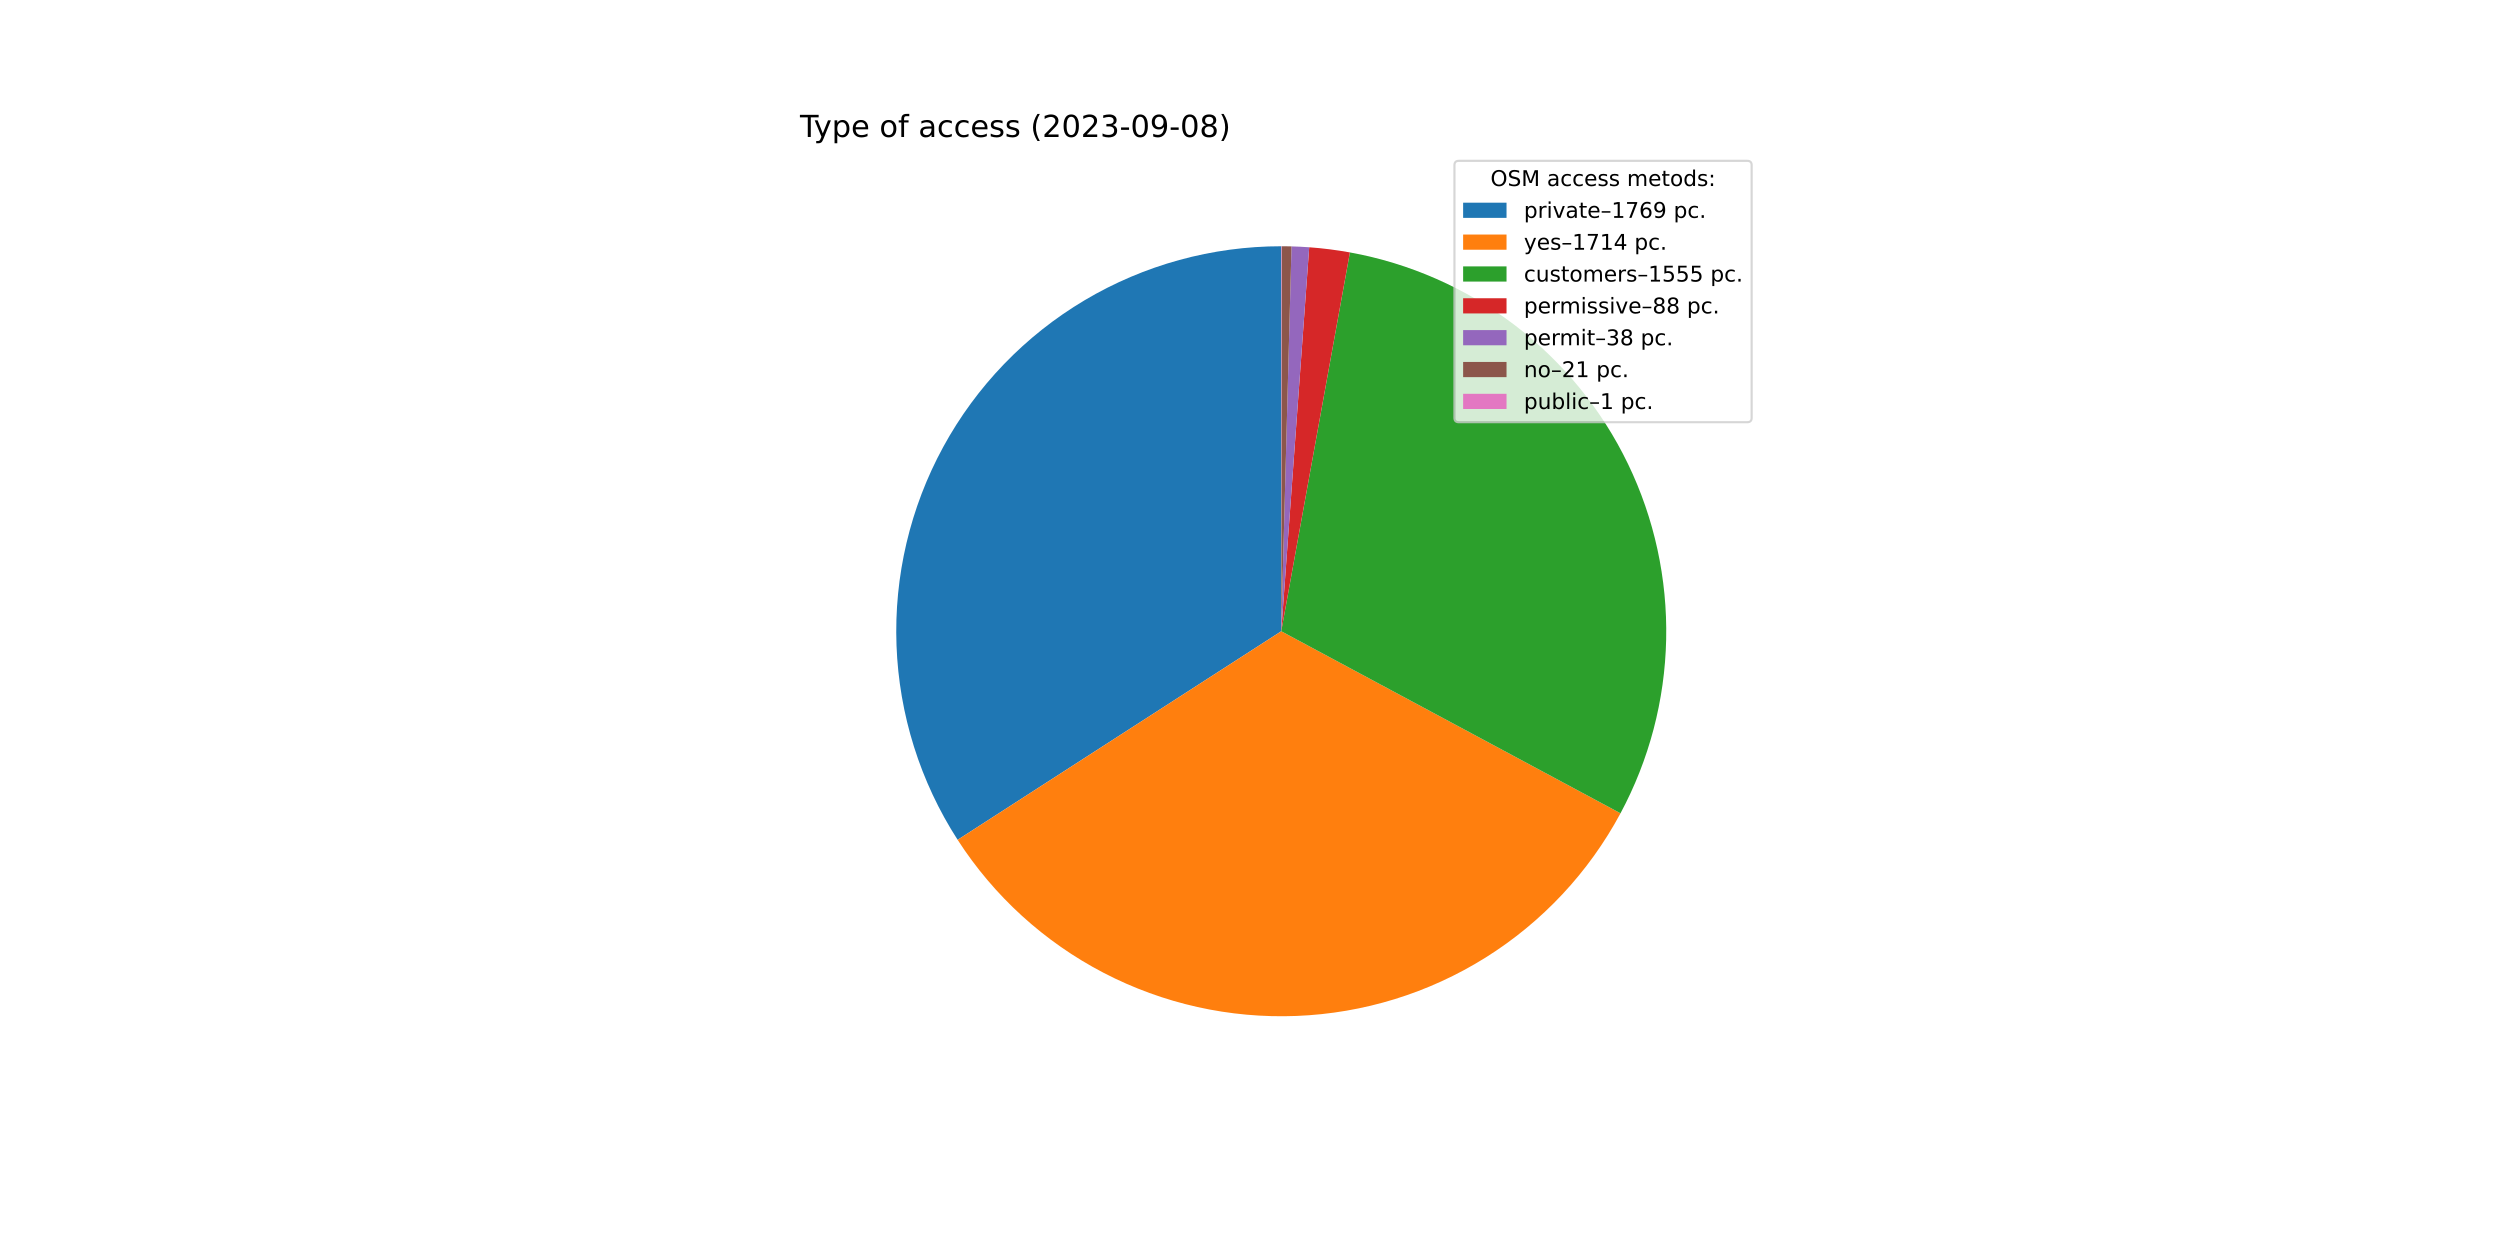
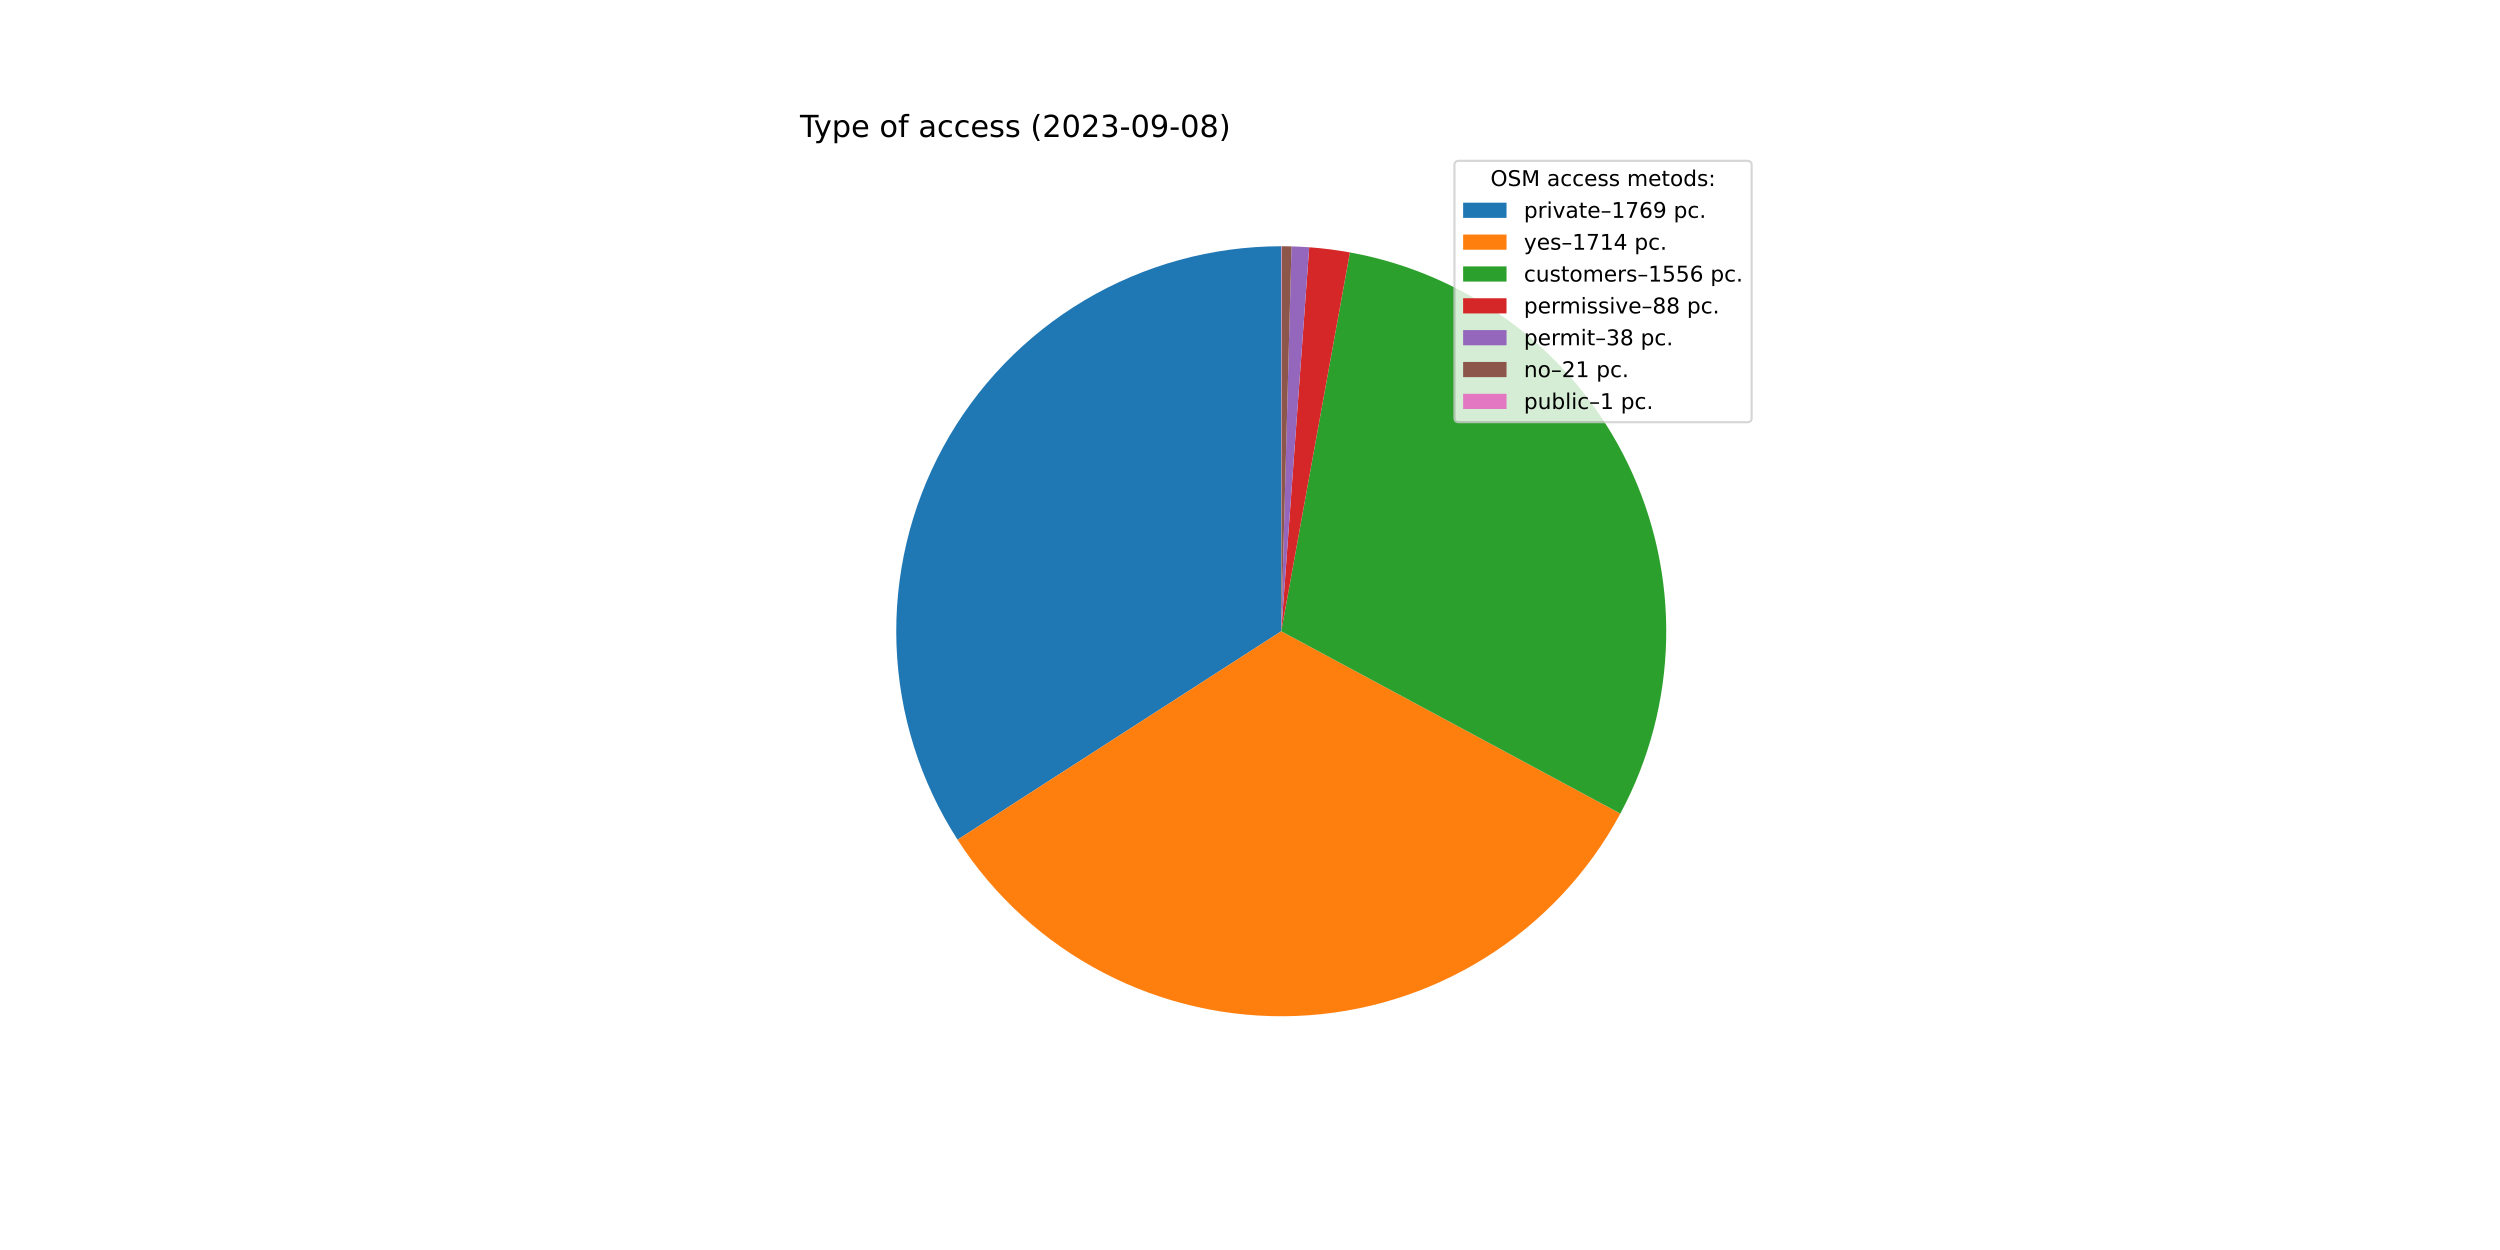
<svg xmlns="http://www.w3.org/2000/svg" xmlns:xlink="http://www.w3.org/1999/xlink" width="1152pt" height="576pt" viewBox="0 0 1152 576" version="1.1">
  <defs>
    <style type="text/css">*{stroke-linejoin: round; stroke-linecap: butt}</style>
  </defs>
  <g id="figure_1">
    <g id="patch_1">
      <path d="M 0 576  L 1152 576  L 1152 0  L 0 0  z " style="fill: #ffffff" />
    </g>
    <g id="axes_1">
      <g id="patch_2">
-         <path d="M 590.4 113.472  C 558.526 113.472 527.233 122.062 499.826 138.335  C 472.419 154.608 449.897 177.971 434.639 205.956  C 419.381 233.941 411.943 265.528 413.111 297.381  C 414.279 329.233 424.01 360.19 441.276 386.983  L 590.4 290.88  L 590.4 113.472  z " style="fill: #1f77b4" />
+         <path d="M 590.4 113.472  C 558.532 113.472 527.245 122.059 499.841 138.326  C 472.438 154.593 449.917 177.947 434.656 205.924  C 419.396 233.9 411.951 265.479 413.109 297.326  C 414.267 329.173 423.985 360.127 441.237 386.921  L 590.4 290.88  L 590.4 113.472  z " style="fill: #1f77b4" />
      </g>
      <g id="patch_3">
-         <path d="M 441.276 386.983  C 458 412.933 481.211 434.074 508.607 448.308  C 536.002 462.541 566.644 469.38 597.491 468.146  C 628.339 466.912 658.336 457.647 684.507 441.271  C 710.678 424.895 732.126 401.967 746.724 374.764  L 590.4 290.88  L 441.276 386.983  z " style="fill: #ff7f0e" />
+         <path d="M 441.237 386.921  C 457.946 412.873 481.143 434.021 508.526 448.266  C 535.908 462.51 566.54 469.365 597.382 468.151  C 628.225 466.936 658.222 457.693 684.4 441.338  C 710.577 424.984 732.039 402.077 746.655 374.891  L 590.4 290.88  L 441.237 386.921  z " style="fill: #ff7f0e" />
      </g>
      <g id="patch_4">
-         <path d="M 746.724 374.764  C 759.954 350.109 767.165 322.669 767.767 294.695  C 768.369 266.72 762.344 238.996 750.186 213.795  C 738.028 188.593 720.078 166.622 697.808 149.682  C 675.539 132.741 649.574 121.307 622.041 116.316  L 590.4 290.88  L 746.724 374.764  z " style="fill: #2ca02c" />
+         <path d="M 746.655 374.891  C 759.912 350.235 767.146 322.788 767.765 294.802  C 768.383 266.815 762.369 239.075 750.216 213.857  C 738.062 188.639 720.111 166.653 697.834 149.701  C 675.556 132.748 649.58 121.307 622.035 116.315  L 590.4 290.88  L 746.655 374.891  z " style="fill: #2ca02c" />
      </g>
      <g id="patch_5">
-         <path d="M 622.041 116.316  C 618.939 115.754 615.823 115.275 612.695 114.878  C 609.567 114.482 606.43 114.17 603.285 113.941  L 590.4 290.88  L 622.041 116.316  z " style="fill: #d62728" />
+         <path d="M 622.035 116.315  C 618.934 115.753 615.818 115.274 612.691 114.878  C 609.563 114.482 606.426 114.169 603.283 113.94  L 590.4 290.88  L 622.035 116.315  z " style="fill: #d62728" />
      </g>
      <g id="patch_6">
-         <path d="M 603.285 113.941  C 601.927 113.842 600.569 113.758 599.209 113.691  C 597.849 113.623 596.489 113.571 595.128 113.535  L 590.4 290.88  L 603.285 113.941  z " style="fill: #9467bd" />
+         <path d="M 603.283 113.94  C 601.925 113.842 600.567 113.758 599.207 113.691  C 597.848 113.623 596.488 113.571 595.127 113.535  L 590.4 290.88  L 603.283 113.94  z " style="fill: #9467bd" />
      </g>
      <g id="patch_7">
-         <path d="M 595.128 113.535  C 594.376 113.515 593.624 113.5 592.872 113.489  C 592.12 113.479 591.367 113.473 590.615 113.472  L 590.4 290.88  L 595.128 113.535  z " style="fill: #8c564b" />
+         <path d="M 595.127 113.535  C 594.375 113.515 593.623 113.5 592.871 113.489  C 592.119 113.479 591.367 113.473 590.615 113.472  L 590.4 290.88  L 595.127 113.535  z " style="fill: #8c564b" />
      </g>
      <g id="patch_8">
-         <path d="M 590.615 113.472  C 590.579 113.472 590.543 113.472 590.508 113.472  C 590.472 113.472 590.436 113.472 590.4 113.472  L 590.4 290.88  L 590.615 113.472  z " style="fill: #e377c2" />
+         <path d="M 590.615 113.472  C 590.579 113.472 590.543 113.472 590.507 113.472  C 590.472 113.472 590.436 113.472 590.4 113.472  L 590.4 290.88  L 590.615 113.472  z " style="fill: #e377c2" />
      </g>
      <g id="matplotlib.axis_1" />
      <g id="matplotlib.axis_2" />
      <g id="text_1">
        <g transform="translate(368.64 63.12)scale(0.14 -0.14)">
          <defs>
            <path id="DejaVuSans-54" d="M -19 4666  L 3928 4666  L 3928 4134  L 2272 4134  L 2272 0  L 1638 0  L 1638 4134  L -19 4134  L -19 4666  z " transform="scale(0.015625)" />
            <path id="DejaVuSans-79" d="M 2059 -325  Q 1816 -950 1584 -1140  Q 1353 -1331 966 -1331  L 506 -1331  L 506 -850  L 844 -850  Q 1081 -850 1212 -737  Q 1344 -625 1503 -206  L 1606 56  L 191 3500  L 800 3500  L 1894 763  L 2988 3500  L 3597 3500  L 2059 -325  z " transform="scale(0.015625)" />
            <path id="DejaVuSans-70" d="M 1159 525  L 1159 -1331  L 581 -1331  L 581 3500  L 1159 3500  L 1159 2969  Q 1341 3281 1617 3432  Q 1894 3584 2278 3584  Q 2916 3584 3314 3078  Q 3713 2572 3713 1747  Q 3713 922 3314 415  Q 2916 -91 2278 -91  Q 1894 -91 1617 61  Q 1341 213 1159 525  z M 3116 1747  Q 3116 2381 2855 2742  Q 2594 3103 2138 3103  Q 1681 3103 1420 2742  Q 1159 2381 1159 1747  Q 1159 1113 1420 752  Q 1681 391 2138 391  Q 2594 391 2855 752  Q 3116 1113 3116 1747  z " transform="scale(0.015625)" />
            <path id="DejaVuSans-65" d="M 3597 1894  L 3597 1613  L 953 1613  Q 991 1019 1311 708  Q 1631 397 2203 397  Q 2534 397 2845 478  Q 3156 559 3463 722  L 3463 178  Q 3153 47 2828 -22  Q 2503 -91 2169 -91  Q 1331 -91 842 396  Q 353 884 353 1716  Q 353 2575 817 3079  Q 1281 3584 2069 3584  Q 2775 3584 3186 3129  Q 3597 2675 3597 1894  z M 3022 2063  Q 3016 2534 2758 2815  Q 2500 3097 2075 3097  Q 1594 3097 1305 2825  Q 1016 2553 972 2059  L 3022 2063  z " transform="scale(0.015625)" />
            <path id="DejaVuSans-20" transform="scale(0.015625)" />
            <path id="DejaVuSans-6f" d="M 1959 3097  Q 1497 3097 1228 2736  Q 959 2375 959 1747  Q 959 1119 1226 758  Q 1494 397 1959 397  Q 2419 397 2687 759  Q 2956 1122 2956 1747  Q 2956 2369 2687 2733  Q 2419 3097 1959 3097  z M 1959 3584  Q 2709 3584 3137 3096  Q 3566 2609 3566 1747  Q 3566 888 3137 398  Q 2709 -91 1959 -91  Q 1206 -91 779 398  Q 353 888 353 1747  Q 353 2609 779 3096  Q 1206 3584 1959 3584  z " transform="scale(0.015625)" />
            <path id="DejaVuSans-66" d="M 2375 4863  L 2375 4384  L 1825 4384  Q 1516 4384 1395 4259  Q 1275 4134 1275 3809  L 1275 3500  L 2222 3500  L 2222 3053  L 1275 3053  L 1275 0  L 697 0  L 697 3053  L 147 3053  L 147 3500  L 697 3500  L 697 3744  Q 697 4328 969 4595  Q 1241 4863 1831 4863  L 2375 4863  z " transform="scale(0.015625)" />
            <path id="DejaVuSans-61" d="M 2194 1759  Q 1497 1759 1228 1600  Q 959 1441 959 1056  Q 959 750 1161 570  Q 1363 391 1709 391  Q 2188 391 2477 730  Q 2766 1069 2766 1631  L 2766 1759  L 2194 1759  z M 3341 1997  L 3341 0  L 2766 0  L 2766 531  Q 2569 213 2275 61  Q 1981 -91 1556 -91  Q 1019 -91 701 211  Q 384 513 384 1019  Q 384 1609 779 1909  Q 1175 2209 1959 2209  L 2766 2209  L 2766 2266  Q 2766 2663 2505 2880  Q 2244 3097 1772 3097  Q 1472 3097 1187 3025  Q 903 2953 641 2809  L 641 3341  Q 956 3463 1253 3523  Q 1550 3584 1831 3584  Q 2591 3584 2966 3190  Q 3341 2797 3341 1997  z " transform="scale(0.015625)" />
            <path id="DejaVuSans-63" d="M 3122 3366  L 3122 2828  Q 2878 2963 2633 3030  Q 2388 3097 2138 3097  Q 1578 3097 1268 2742  Q 959 2388 959 1747  Q 959 1106 1268 751  Q 1578 397 2138 397  Q 2388 397 2633 464  Q 2878 531 3122 666  L 3122 134  Q 2881 22 2623 -34  Q 2366 -91 2075 -91  Q 1284 -91 818 406  Q 353 903 353 1747  Q 353 2603 823 3093  Q 1294 3584 2113 3584  Q 2378 3584 2631 3529  Q 2884 3475 3122 3366  z " transform="scale(0.015625)" />
            <path id="DejaVuSans-73" d="M 2834 3397  L 2834 2853  Q 2591 2978 2328 3040  Q 2066 3103 1784 3103  Q 1356 3103 1142 2972  Q 928 2841 928 2578  Q 928 2378 1081 2264  Q 1234 2150 1697 2047  L 1894 2003  Q 2506 1872 2764 1633  Q 3022 1394 3022 966  Q 3022 478 2636 193  Q 2250 -91 1575 -91  Q 1294 -91 989 -36  Q 684 19 347 128  L 347 722  Q 666 556 975 473  Q 1284 391 1588 391  Q 1994 391 2212 530  Q 2431 669 2431 922  Q 2431 1156 2273 1281  Q 2116 1406 1581 1522  L 1381 1569  Q 847 1681 609 1914  Q 372 2147 372 2553  Q 372 3047 722 3315  Q 1072 3584 1716 3584  Q 2034 3584 2315 3537  Q 2597 3491 2834 3397  z " transform="scale(0.015625)" />
            <path id="DejaVuSans-28" d="M 1984 4856  Q 1566 4138 1362 3434  Q 1159 2731 1159 2009  Q 1159 1288 1364 580  Q 1569 -128 1984 -844  L 1484 -844  Q 1016 -109 783 600  Q 550 1309 550 2009  Q 550 2706 781 3412  Q 1013 4119 1484 4856  L 1984 4856  z " transform="scale(0.015625)" />
            <path id="DejaVuSans-32" d="M 1228 531  L 3431 531  L 3431 0  L 469 0  L 469 531  Q 828 903 1448 1529  Q 2069 2156 2228 2338  Q 2531 2678 2651 2914  Q 2772 3150 2772 3378  Q 2772 3750 2511 3984  Q 2250 4219 1831 4219  Q 1534 4219 1204 4116  Q 875 4013 500 3803  L 500 4441  Q 881 4594 1212 4672  Q 1544 4750 1819 4750  Q 2544 4750 2975 4387  Q 3406 4025 3406 3419  Q 3406 3131 3298 2873  Q 3191 2616 2906 2266  Q 2828 2175 2409 1742  Q 1991 1309 1228 531  z " transform="scale(0.015625)" />
            <path id="DejaVuSans-30" d="M 2034 4250  Q 1547 4250 1301 3770  Q 1056 3291 1056 2328  Q 1056 1369 1301 889  Q 1547 409 2034 409  Q 2525 409 2770 889  Q 3016 1369 3016 2328  Q 3016 3291 2770 3770  Q 2525 4250 2034 4250  z M 2034 4750  Q 2819 4750 3233 4129  Q 3647 3509 3647 2328  Q 3647 1150 3233 529  Q 2819 -91 2034 -91  Q 1250 -91 836 529  Q 422 1150 422 2328  Q 422 3509 836 4129  Q 1250 4750 2034 4750  z " transform="scale(0.015625)" />
            <path id="DejaVuSans-33" d="M 2597 2516  Q 3050 2419 3304 2112  Q 3559 1806 3559 1356  Q 3559 666 3084 287  Q 2609 -91 1734 -91  Q 1441 -91 1130 -33  Q 819 25 488 141  L 488 750  Q 750 597 1062 519  Q 1375 441 1716 441  Q 2309 441 2620 675  Q 2931 909 2931 1356  Q 2931 1769 2642 2001  Q 2353 2234 1838 2234  L 1294 2234  L 1294 2753  L 1863 2753  Q 2328 2753 2575 2939  Q 2822 3125 2822 3475  Q 2822 3834 2567 4026  Q 2313 4219 1838 4219  Q 1578 4219 1281 4162  Q 984 4106 628 3988  L 628 4550  Q 988 4650 1302 4700  Q 1616 4750 1894 4750  Q 2613 4750 3031 4423  Q 3450 4097 3450 3541  Q 3450 3153 3228 2886  Q 3006 2619 2597 2516  z " transform="scale(0.015625)" />
            <path id="DejaVuSans-2d" d="M 313 2009  L 1997 2009  L 1997 1497  L 313 1497  L 313 2009  z " transform="scale(0.015625)" />
            <path id="DejaVuSans-39" d="M 703 97  L 703 672  Q 941 559 1184 500  Q 1428 441 1663 441  Q 2288 441 2617 861  Q 2947 1281 2994 2138  Q 2813 1869 2534 1725  Q 2256 1581 1919 1581  Q 1219 1581 811 2004  Q 403 2428 403 3163  Q 403 3881 828 4315  Q 1253 4750 1959 4750  Q 2769 4750 3195 4129  Q 3622 3509 3622 2328  Q 3622 1225 3098 567  Q 2575 -91 1691 -91  Q 1453 -91 1209 -44  Q 966 3 703 97  z M 1959 2075  Q 2384 2075 2632 2365  Q 2881 2656 2881 3163  Q 2881 3666 2632 3958  Q 2384 4250 1959 4250  Q 1534 4250 1286 3958  Q 1038 3666 1038 3163  Q 1038 2656 1286 2365  Q 1534 2075 1959 2075  z " transform="scale(0.015625)" />
            <path id="DejaVuSans-38" d="M 2034 2216  Q 1584 2216 1326 1975  Q 1069 1734 1069 1313  Q 1069 891 1326 650  Q 1584 409 2034 409  Q 2484 409 2743 651  Q 3003 894 3003 1313  Q 3003 1734 2745 1975  Q 2488 2216 2034 2216  z M 1403 2484  Q 997 2584 770 2862  Q 544 3141 544 3541  Q 544 4100 942 4425  Q 1341 4750 2034 4750  Q 2731 4750 3128 4425  Q 3525 4100 3525 3541  Q 3525 3141 3298 2862  Q 3072 2584 2669 2484  Q 3125 2378 3379 2068  Q 3634 1759 3634 1313  Q 3634 634 3220 271  Q 2806 -91 2034 -91  Q 1263 -91 848 271  Q 434 634 434 1313  Q 434 1759 690 2068  Q 947 2378 1403 2484  z M 1172 3481  Q 1172 3119 1398 2916  Q 1625 2713 2034 2713  Q 2441 2713 2670 2916  Q 2900 3119 2900 3481  Q 2900 3844 2670 4047  Q 2441 4250 2034 4250  Q 1625 4250 1398 4047  Q 1172 3844 1172 3481  z " transform="scale(0.015625)" />
            <path id="DejaVuSans-29" d="M 513 4856  L 1013 4856  Q 1481 4119 1714 3412  Q 1947 2706 1947 2009  Q 1947 1309 1714 600  Q 1481 -109 1013 -844  L 513 -844  Q 928 -128 1133 580  Q 1338 1288 1338 2009  Q 1338 2731 1133 3434  Q 928 4138 513 4856  z " transform="scale(0.015625)" />
          </defs>
          <use xlink:href="#DejaVuSans-54" />
          <use xlink:href="#DejaVuSans-79" x="45.459" />
          <use xlink:href="#DejaVuSans-70" x="104.639" />
          <use xlink:href="#DejaVuSans-65" x="168.115" />
          <use xlink:href="#DejaVuSans-20" x="229.639" />
          <use xlink:href="#DejaVuSans-6f" x="261.426" />
          <use xlink:href="#DejaVuSans-66" x="322.607" />
          <use xlink:href="#DejaVuSans-20" x="357.812" />
          <use xlink:href="#DejaVuSans-61" x="389.6" />
          <use xlink:href="#DejaVuSans-63" x="450.879" />
          <use xlink:href="#DejaVuSans-63" x="505.859" />
          <use xlink:href="#DejaVuSans-65" x="560.84" />
          <use xlink:href="#DejaVuSans-73" x="622.363" />
          <use xlink:href="#DejaVuSans-73" x="674.463" />
          <use xlink:href="#DejaVuSans-20" x="726.562" />
          <use xlink:href="#DejaVuSans-28" x="758.35" />
          <use xlink:href="#DejaVuSans-32" x="797.363" />
          <use xlink:href="#DejaVuSans-30" x="860.986" />
          <use xlink:href="#DejaVuSans-32" x="924.609" />
          <use xlink:href="#DejaVuSans-33" x="988.232" />
          <use xlink:href="#DejaVuSans-2d" x="1051.855" />
          <use xlink:href="#DejaVuSans-30" x="1087.939" />
          <use xlink:href="#DejaVuSans-39" x="1151.562" />
          <use xlink:href="#DejaVuSans-2d" x="1215.186" />
          <use xlink:href="#DejaVuSans-30" x="1251.27" />
          <use xlink:href="#DejaVuSans-38" x="1314.893" />
          <use xlink:href="#DejaVuSans-29" x="1378.516" />
        </g>
      </g>
      <g id="legend_1">
        <g id="patch_9">
          <path d="M 672.208 194.545  L 805.16 194.545  Q 807.16 194.545 807.16 192.545  L 807.16 76.12  Q 807.16 74.12 805.16 74.12  L 672.208 74.12  Q 670.208 74.12 670.208 76.12  L 670.208 192.545  Q 670.208 194.545 672.208 194.545  z " style="fill: #ffffff; opacity: 0.8; stroke: #cccccc; stroke-linejoin: miter" />
        </g>
        <g id="text_2">
          <g transform="translate(686.8038 85.71844)scale(0.1 -0.1)">
            <defs>
              <path id="DejaVuSans-4f" d="M 2522 4238  Q 1834 4238 1429 3725  Q 1025 3213 1025 2328  Q 1025 1447 1429 934  Q 1834 422 2522 422  Q 3209 422 3611 934  Q 4013 1447 4013 2328  Q 4013 3213 3611 3725  Q 3209 4238 2522 4238  z M 2522 4750  Q 3503 4750 4090 4092  Q 4678 3434 4678 2328  Q 4678 1225 4090 567  Q 3503 -91 2522 -91  Q 1538 -91 948 565  Q 359 1222 359 2328  Q 359 3434 948 4092  Q 1538 4750 2522 4750  z " transform="scale(0.015625)" />
              <path id="DejaVuSans-53" d="M 3425 4513  L 3425 3897  Q 3066 4069 2747 4153  Q 2428 4238 2131 4238  Q 1616 4238 1336 4038  Q 1056 3838 1056 3469  Q 1056 3159 1242 3001  Q 1428 2844 1947 2747  L 2328 2669  Q 3034 2534 3370 2195  Q 3706 1856 3706 1288  Q 3706 609 3251 259  Q 2797 -91 1919 -91  Q 1588 -91 1214 -16  Q 841 59 441 206  L 441 856  Q 825 641 1194 531  Q 1563 422 1919 422  Q 2459 422 2753 634  Q 3047 847 3047 1241  Q 3047 1584 2836 1778  Q 2625 1972 2144 2069  L 1759 2144  Q 1053 2284 737 2584  Q 422 2884 422 3419  Q 422 4038 858 4394  Q 1294 4750 2059 4750  Q 2388 4750 2728 4690  Q 3069 4631 3425 4513  z " transform="scale(0.015625)" />
              <path id="DejaVuSans-4d" d="M 628 4666  L 1569 4666  L 2759 1491  L 3956 4666  L 4897 4666  L 4897 0  L 4281 0  L 4281 4097  L 3078 897  L 2444 897  L 1241 4097  L 1241 0  L 628 0  L 628 4666  z " transform="scale(0.015625)" />
              <path id="DejaVuSans-6d" d="M 3328 2828  Q 3544 3216 3844 3400  Q 4144 3584 4550 3584  Q 5097 3584 5394 3201  Q 5691 2819 5691 2113  L 5691 0  L 5113 0  L 5113 2094  Q 5113 2597 4934 2840  Q 4756 3084 4391 3084  Q 3944 3084 3684 2787  Q 3425 2491 3425 1978  L 3425 0  L 2847 0  L 2847 2094  Q 2847 2600 2669 2842  Q 2491 3084 2119 3084  Q 1678 3084 1418 2786  Q 1159 2488 1159 1978  L 1159 0  L 581 0  L 581 3500  L 1159 3500  L 1159 2956  Q 1356 3278 1631 3431  Q 1906 3584 2284 3584  Q 2666 3584 2933 3390  Q 3200 3197 3328 2828  z " transform="scale(0.015625)" />
              <path id="DejaVuSans-74" d="M 1172 4494  L 1172 3500  L 2356 3500  L 2356 3053  L 1172 3053  L 1172 1153  Q 1172 725 1289 603  Q 1406 481 1766 481  L 2356 481  L 2356 0  L 1766 0  Q 1100 0 847 248  Q 594 497 594 1153  L 594 3053  L 172 3053  L 172 3500  L 594 3500  L 594 4494  L 1172 4494  z " transform="scale(0.015625)" />
              <path id="DejaVuSans-64" d="M 2906 2969  L 2906 4863  L 3481 4863  L 3481 0  L 2906 0  L 2906 525  Q 2725 213 2448 61  Q 2172 -91 1784 -91  Q 1150 -91 751 415  Q 353 922 353 1747  Q 353 2572 751 3078  Q 1150 3584 1784 3584  Q 2172 3584 2448 3432  Q 2725 3281 2906 2969  z M 947 1747  Q 947 1113 1208 752  Q 1469 391 1925 391  Q 2381 391 2643 752  Q 2906 1113 2906 1747  Q 2906 2381 2643 2742  Q 2381 3103 1925 3103  Q 1469 3103 1208 2742  Q 947 2381 947 1747  z " transform="scale(0.015625)" />
              <path id="DejaVuSans-3a" d="M 750 794  L 1409 794  L 1409 0  L 750 0  L 750 794  z M 750 3309  L 1409 3309  L 1409 2516  L 750 2516  L 750 3309  z " transform="scale(0.015625)" />
            </defs>
            <use xlink:href="#DejaVuSans-4f" />
            <use xlink:href="#DejaVuSans-53" x="78.711" />
            <use xlink:href="#DejaVuSans-4d" x="142.188" />
            <use xlink:href="#DejaVuSans-20" x="228.467" />
            <use xlink:href="#DejaVuSans-61" x="260.254" />
            <use xlink:href="#DejaVuSans-63" x="321.533" />
            <use xlink:href="#DejaVuSans-63" x="376.514" />
            <use xlink:href="#DejaVuSans-65" x="431.494" />
            <use xlink:href="#DejaVuSans-73" x="493.018" />
            <use xlink:href="#DejaVuSans-73" x="545.117" />
            <use xlink:href="#DejaVuSans-20" x="597.217" />
            <use xlink:href="#DejaVuSans-6d" x="629.004" />
            <use xlink:href="#DejaVuSans-65" x="726.416" />
            <use xlink:href="#DejaVuSans-74" x="787.939" />
            <use xlink:href="#DejaVuSans-6f" x="827.148" />
            <use xlink:href="#DejaVuSans-64" x="888.33" />
            <use xlink:href="#DejaVuSans-73" x="951.807" />
            <use xlink:href="#DejaVuSans-3a" x="1003.906" />
          </g>
        </g>
        <g id="patch_10">
          <path d="M 674.208 100.397  L 694.208 100.397  L 694.208 93.397  L 674.208 93.397  z " style="fill: #1f77b4" />
        </g>
        <g id="text_3">
          <g transform="translate(702.2084 100.3966)scale(0.1 -0.1)">
            <defs>
              <path id="DejaVuSans-72" d="M 2631 2963  Q 2534 3019 2420 3045  Q 2306 3072 2169 3072  Q 1681 3072 1420 2755  Q 1159 2438 1159 1844  L 1159 0  L 581 0  L 581 3500  L 1159 3500  L 1159 2956  Q 1341 3275 1631 3429  Q 1922 3584 2338 3584  Q 2397 3584 2469 3576  Q 2541 3569 2628 3553  L 2631 2963  z " transform="scale(0.015625)" />
              <path id="DejaVuSans-69" d="M 603 3500  L 1178 3500  L 1178 0  L 603 0  L 603 3500  z M 603 4863  L 1178 4863  L 1178 4134  L 603 4134  L 603 4863  z " transform="scale(0.015625)" />
              <path id="DejaVuSans-76" d="M 191 3500  L 800 3500  L 1894 563  L 2988 3500  L 3597 3500  L 2284 0  L 1503 0  L 191 3500  z " transform="scale(0.015625)" />
              <path id="DejaVuSans-2013" d="M 313 1978  L 2888 1978  L 2888 1528  L 313 1528  L 313 1978  z " transform="scale(0.015625)" />
              <path id="DejaVuSans-31" d="M 794 531  L 1825 531  L 1825 4091  L 703 3866  L 703 4441  L 1819 4666  L 2450 4666  L 2450 531  L 3481 531  L 3481 0  L 794 0  L 794 531  z " transform="scale(0.015625)" />
              <path id="DejaVuSans-37" d="M 525 4666  L 3525 4666  L 3525 4397  L 1831 0  L 1172 0  L 2766 4134  L 525 4134  L 525 4666  z " transform="scale(0.015625)" />
              <path id="DejaVuSans-36" d="M 2113 2584  Q 1688 2584 1439 2293  Q 1191 2003 1191 1497  Q 1191 994 1439 701  Q 1688 409 2113 409  Q 2538 409 2786 701  Q 3034 994 3034 1497  Q 3034 2003 2786 2293  Q 2538 2584 2113 2584  z M 3366 4563  L 3366 3988  Q 3128 4100 2886 4159  Q 2644 4219 2406 4219  Q 1781 4219 1451 3797  Q 1122 3375 1075 2522  Q 1259 2794 1537 2939  Q 1816 3084 2150 3084  Q 2853 3084 3261 2657  Q 3669 2231 3669 1497  Q 3669 778 3244 343  Q 2819 -91 2113 -91  Q 1303 -91 875 529  Q 447 1150 447 2328  Q 447 3434 972 4092  Q 1497 4750 2381 4750  Q 2619 4750 2861 4703  Q 3103 4656 3366 4563  z " transform="scale(0.015625)" />
              <path id="DejaVuSans-2e" d="M 684 794  L 1344 794  L 1344 0  L 684 0  L 684 794  z " transform="scale(0.015625)" />
            </defs>
            <use xlink:href="#DejaVuSans-70" />
            <use xlink:href="#DejaVuSans-72" x="63.477" />
            <use xlink:href="#DejaVuSans-69" x="104.59" />
            <use xlink:href="#DejaVuSans-76" x="132.373" />
            <use xlink:href="#DejaVuSans-61" x="191.553" />
            <use xlink:href="#DejaVuSans-74" x="252.832" />
            <use xlink:href="#DejaVuSans-65" x="292.041" />
            <use xlink:href="#DejaVuSans-2013" x="353.564" />
            <use xlink:href="#DejaVuSans-31" x="403.564" />
            <use xlink:href="#DejaVuSans-37" x="467.188" />
            <use xlink:href="#DejaVuSans-36" x="530.811" />
            <use xlink:href="#DejaVuSans-39" x="594.434" />
            <use xlink:href="#DejaVuSans-20" x="658.057" />
            <use xlink:href="#DejaVuSans-70" x="689.844" />
            <use xlink:href="#DejaVuSans-63" x="753.32" />
            <use xlink:href="#DejaVuSans-2e" x="808.301" />
          </g>
        </g>
        <g id="patch_11">
          <path d="M 674.208 115.075  L 694.208 115.075  L 694.208 108.075  L 674.208 108.075  z " style="fill: #ff7f0e" />
        </g>
        <g id="text_4">
          <g transform="translate(702.2084 115.0747)scale(0.1 -0.1)">
            <defs>
              <path id="DejaVuSans-34" d="M 2419 4116  L 825 1625  L 2419 1625  L 2419 4116  z M 2253 4666  L 3047 4666  L 3047 1625  L 3713 1625  L 3713 1100  L 3047 1100  L 3047 0  L 2419 0  L 2419 1100  L 313 1100  L 313 1709  L 2253 4666  z " transform="scale(0.015625)" />
            </defs>
            <use xlink:href="#DejaVuSans-79" />
            <use xlink:href="#DejaVuSans-65" x="59.18" />
            <use xlink:href="#DejaVuSans-73" x="120.703" />
            <use xlink:href="#DejaVuSans-2013" x="172.803" />
            <use xlink:href="#DejaVuSans-31" x="222.803" />
            <use xlink:href="#DejaVuSans-37" x="286.426" />
            <use xlink:href="#DejaVuSans-31" x="350.049" />
            <use xlink:href="#DejaVuSans-34" x="413.672" />
            <use xlink:href="#DejaVuSans-20" x="477.295" />
            <use xlink:href="#DejaVuSans-70" x="509.082" />
            <use xlink:href="#DejaVuSans-63" x="572.559" />
            <use xlink:href="#DejaVuSans-2e" x="627.539" />
          </g>
        </g>
        <g id="patch_12">
          <path d="M 674.208 129.753  L 694.208 129.753  L 694.208 122.753  L 674.208 122.753  z " style="fill: #2ca02c" />
        </g>
        <g id="text_5">
          <g transform="translate(702.2084 129.7528)scale(0.1 -0.1)">
            <defs>
              <path id="DejaVuSans-75" d="M 544 1381  L 544 3500  L 1119 3500  L 1119 1403  Q 1119 906 1312 657  Q 1506 409 1894 409  Q 2359 409 2629 706  Q 2900 1003 2900 1516  L 2900 3500  L 3475 3500  L 3475 0  L 2900 0  L 2900 538  Q 2691 219 2414 64  Q 2138 -91 1772 -91  Q 1169 -91 856 284  Q 544 659 544 1381  z M 1991 3584  L 1991 3584  z " transform="scale(0.015625)" />
              <path id="DejaVuSans-35" d="M 691 4666  L 3169 4666  L 3169 4134  L 1269 4134  L 1269 2991  Q 1406 3038 1543 3061  Q 1681 3084 1819 3084  Q 2600 3084 3056 2656  Q 3513 2228 3513 1497  Q 3513 744 3044 326  Q 2575 -91 1722 -91  Q 1428 -91 1123 -41  Q 819 9 494 109  L 494 744  Q 775 591 1075 516  Q 1375 441 1709 441  Q 2250 441 2565 725  Q 2881 1009 2881 1497  Q 2881 1984 2565 2268  Q 2250 2553 1709 2553  Q 1456 2553 1204 2497  Q 953 2441 691 2322  L 691 4666  z " transform="scale(0.015625)" />
            </defs>
            <use xlink:href="#DejaVuSans-63" />
            <use xlink:href="#DejaVuSans-75" x="54.98" />
            <use xlink:href="#DejaVuSans-73" x="118.359" />
            <use xlink:href="#DejaVuSans-74" x="170.459" />
            <use xlink:href="#DejaVuSans-6f" x="209.668" />
            <use xlink:href="#DejaVuSans-6d" x="270.85" />
            <use xlink:href="#DejaVuSans-65" x="368.262" />
            <use xlink:href="#DejaVuSans-72" x="429.785" />
            <use xlink:href="#DejaVuSans-73" x="470.898" />
            <use xlink:href="#DejaVuSans-2013" x="522.998" />
            <use xlink:href="#DejaVuSans-31" x="572.998" />
            <use xlink:href="#DejaVuSans-35" x="636.621" />
            <use xlink:href="#DejaVuSans-35" x="700.244" />
-             <use xlink:href="#DejaVuSans-35" x="763.867" />
+             <use xlink:href="#DejaVuSans-36" x="763.867" />
            <use xlink:href="#DejaVuSans-20" x="827.49" />
            <use xlink:href="#DejaVuSans-70" x="859.277" />
            <use xlink:href="#DejaVuSans-63" x="922.754" />
            <use xlink:href="#DejaVuSans-2e" x="977.734" />
          </g>
        </g>
        <g id="patch_13">
          <path d="M 674.208 144.431  L 694.208 144.431  L 694.208 137.431  L 674.208 137.431  z " style="fill: #d62728" />
        </g>
        <g id="text_6">
          <g transform="translate(702.2084 144.4309)scale(0.1 -0.1)">
            <use xlink:href="#DejaVuSans-70" />
            <use xlink:href="#DejaVuSans-65" x="63.477" />
            <use xlink:href="#DejaVuSans-72" x="125" />
            <use xlink:href="#DejaVuSans-6d" x="164.363" />
            <use xlink:href="#DejaVuSans-69" x="261.775" />
            <use xlink:href="#DejaVuSans-73" x="289.559" />
            <use xlink:href="#DejaVuSans-73" x="341.658" />
            <use xlink:href="#DejaVuSans-69" x="393.758" />
            <use xlink:href="#DejaVuSans-76" x="421.541" />
            <use xlink:href="#DejaVuSans-65" x="480.721" />
            <use xlink:href="#DejaVuSans-2013" x="542.244" />
            <use xlink:href="#DejaVuSans-38" x="592.244" />
            <use xlink:href="#DejaVuSans-38" x="655.867" />
            <use xlink:href="#DejaVuSans-20" x="719.49" />
            <use xlink:href="#DejaVuSans-70" x="751.277" />
            <use xlink:href="#DejaVuSans-63" x="814.754" />
            <use xlink:href="#DejaVuSans-2e" x="869.734" />
          </g>
        </g>
        <g id="patch_14">
          <path d="M 674.208 159.109  L 694.208 159.109  L 694.208 152.109  L 674.208 152.109  z " style="fill: #9467bd" />
        </g>
        <g id="text_7">
          <g transform="translate(702.2084 159.1091)scale(0.1 -0.1)">
            <use xlink:href="#DejaVuSans-70" />
            <use xlink:href="#DejaVuSans-65" x="63.477" />
            <use xlink:href="#DejaVuSans-72" x="125" />
            <use xlink:href="#DejaVuSans-6d" x="164.363" />
            <use xlink:href="#DejaVuSans-69" x="261.775" />
            <use xlink:href="#DejaVuSans-74" x="289.559" />
            <use xlink:href="#DejaVuSans-2013" x="328.768" />
            <use xlink:href="#DejaVuSans-33" x="378.768" />
            <use xlink:href="#DejaVuSans-38" x="442.391" />
            <use xlink:href="#DejaVuSans-20" x="506.014" />
            <use xlink:href="#DejaVuSans-70" x="537.801" />
            <use xlink:href="#DejaVuSans-63" x="601.277" />
            <use xlink:href="#DejaVuSans-2e" x="656.258" />
          </g>
        </g>
        <g id="patch_15">
          <path d="M 674.208 173.787  L 694.208 173.787  L 694.208 166.787  L 674.208 166.787  z " style="fill: #8c564b" />
        </g>
        <g id="text_8">
          <g transform="translate(702.2084 173.7872)scale(0.1 -0.1)">
            <defs>
              <path id="DejaVuSans-6e" d="M 3513 2113  L 3513 0  L 2938 0  L 2938 2094  Q 2938 2591 2744 2837  Q 2550 3084 2163 3084  Q 1697 3084 1428 2787  Q 1159 2491 1159 1978  L 1159 0  L 581 0  L 581 3500  L 1159 3500  L 1159 2956  Q 1366 3272 1645 3428  Q 1925 3584 2291 3584  Q 2894 3584 3203 3211  Q 3513 2838 3513 2113  z " transform="scale(0.015625)" />
            </defs>
            <use xlink:href="#DejaVuSans-6e" />
            <use xlink:href="#DejaVuSans-6f" x="63.379" />
            <use xlink:href="#DejaVuSans-2013" x="124.561" />
            <use xlink:href="#DejaVuSans-32" x="174.561" />
            <use xlink:href="#DejaVuSans-31" x="238.184" />
            <use xlink:href="#DejaVuSans-20" x="301.807" />
            <use xlink:href="#DejaVuSans-70" x="333.594" />
            <use xlink:href="#DejaVuSans-63" x="397.07" />
            <use xlink:href="#DejaVuSans-2e" x="452.051" />
          </g>
        </g>
        <g id="patch_16">
          <path d="M 674.208 188.465  L 694.208 188.465  L 694.208 181.465  L 674.208 181.465  z " style="fill: #e377c2" />
        </g>
        <g id="text_9">
          <g transform="translate(702.2084 188.4653)scale(0.1 -0.1)">
            <defs>
              <path id="DejaVuSans-62" d="M 3116 1747  Q 3116 2381 2855 2742  Q 2594 3103 2138 3103  Q 1681 3103 1420 2742  Q 1159 2381 1159 1747  Q 1159 1113 1420 752  Q 1681 391 2138 391  Q 2594 391 2855 752  Q 3116 1113 3116 1747  z M 1159 2969  Q 1341 3281 1617 3432  Q 1894 3584 2278 3584  Q 2916 3584 3314 3078  Q 3713 2572 3713 1747  Q 3713 922 3314 415  Q 2916 -91 2278 -91  Q 1894 -91 1617 61  Q 1341 213 1159 525  L 1159 0  L 581 0  L 581 4863  L 1159 4863  L 1159 2969  z " transform="scale(0.015625)" />
              <path id="DejaVuSans-6c" d="M 603 4863  L 1178 4863  L 1178 0  L 603 0  L 603 4863  z " transform="scale(0.015625)" />
            </defs>
            <use xlink:href="#DejaVuSans-70" />
            <use xlink:href="#DejaVuSans-75" x="63.477" />
            <use xlink:href="#DejaVuSans-62" x="126.855" />
            <use xlink:href="#DejaVuSans-6c" x="190.332" />
            <use xlink:href="#DejaVuSans-69" x="218.115" />
            <use xlink:href="#DejaVuSans-63" x="245.898" />
            <use xlink:href="#DejaVuSans-2013" x="300.879" />
            <use xlink:href="#DejaVuSans-31" x="350.879" />
            <use xlink:href="#DejaVuSans-20" x="414.502" />
            <use xlink:href="#DejaVuSans-70" x="446.289" />
            <use xlink:href="#DejaVuSans-63" x="509.766" />
            <use xlink:href="#DejaVuSans-2e" x="564.746" />
          </g>
        </g>
      </g>
    </g>
  </g>
</svg>
